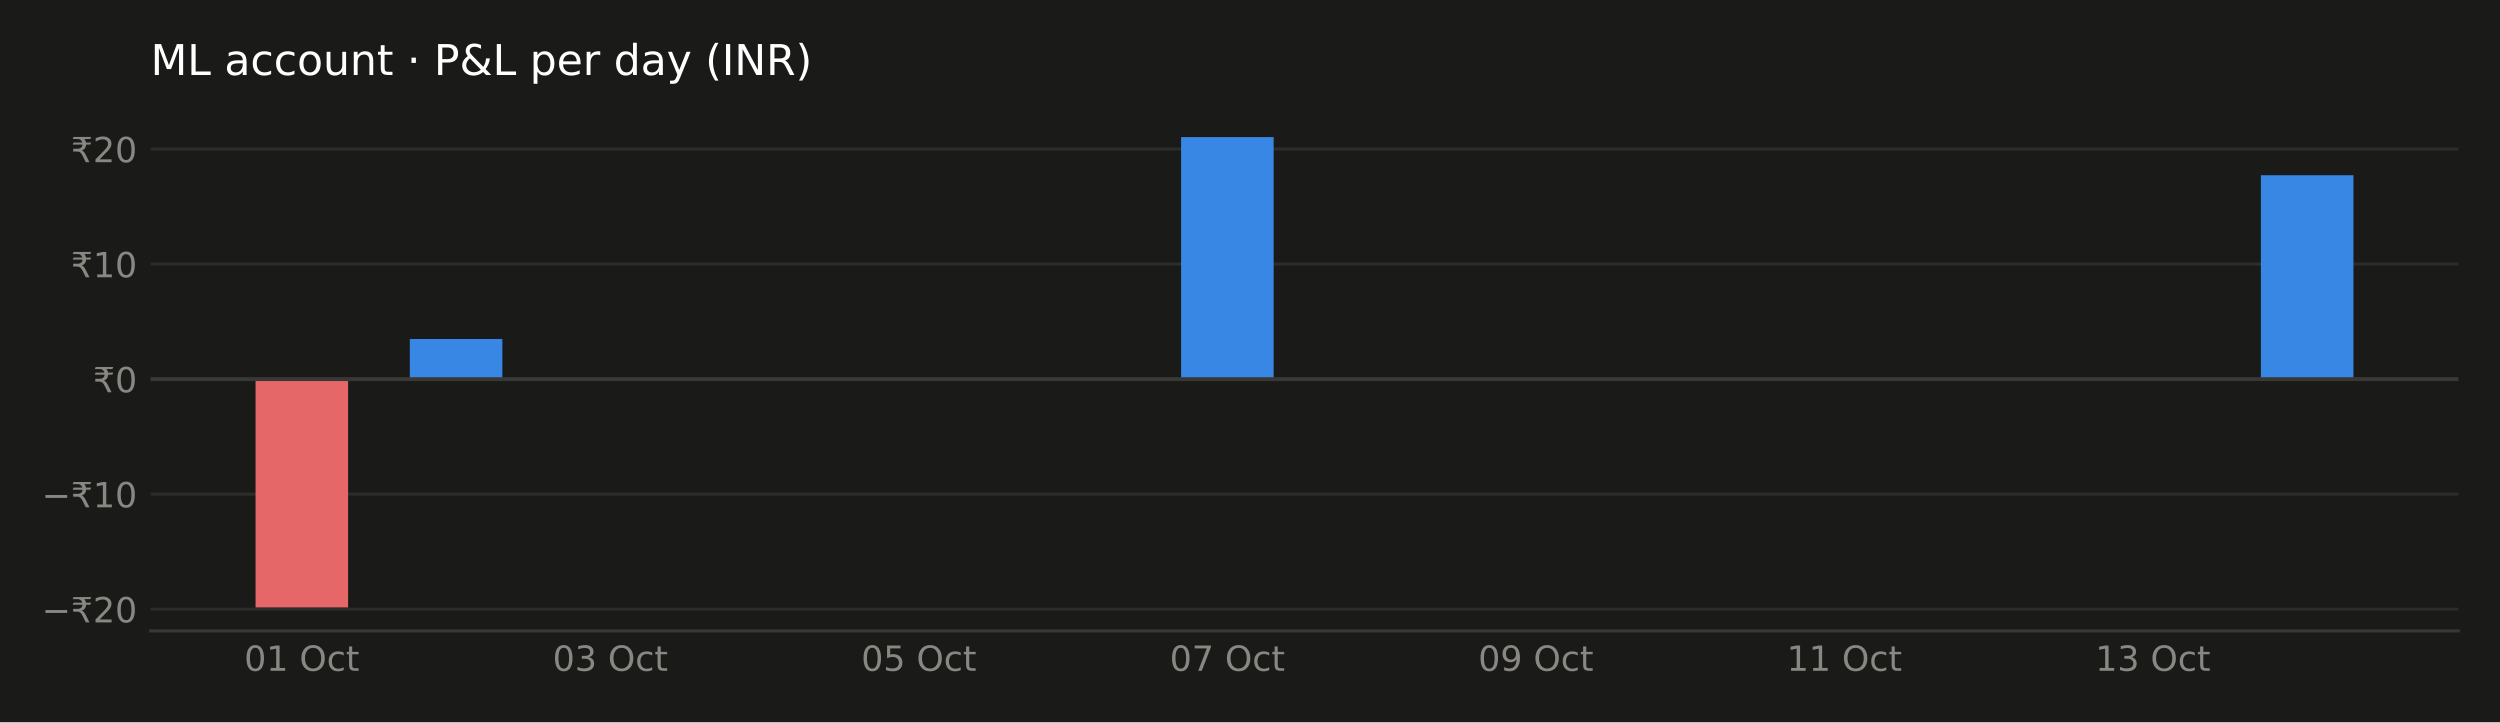
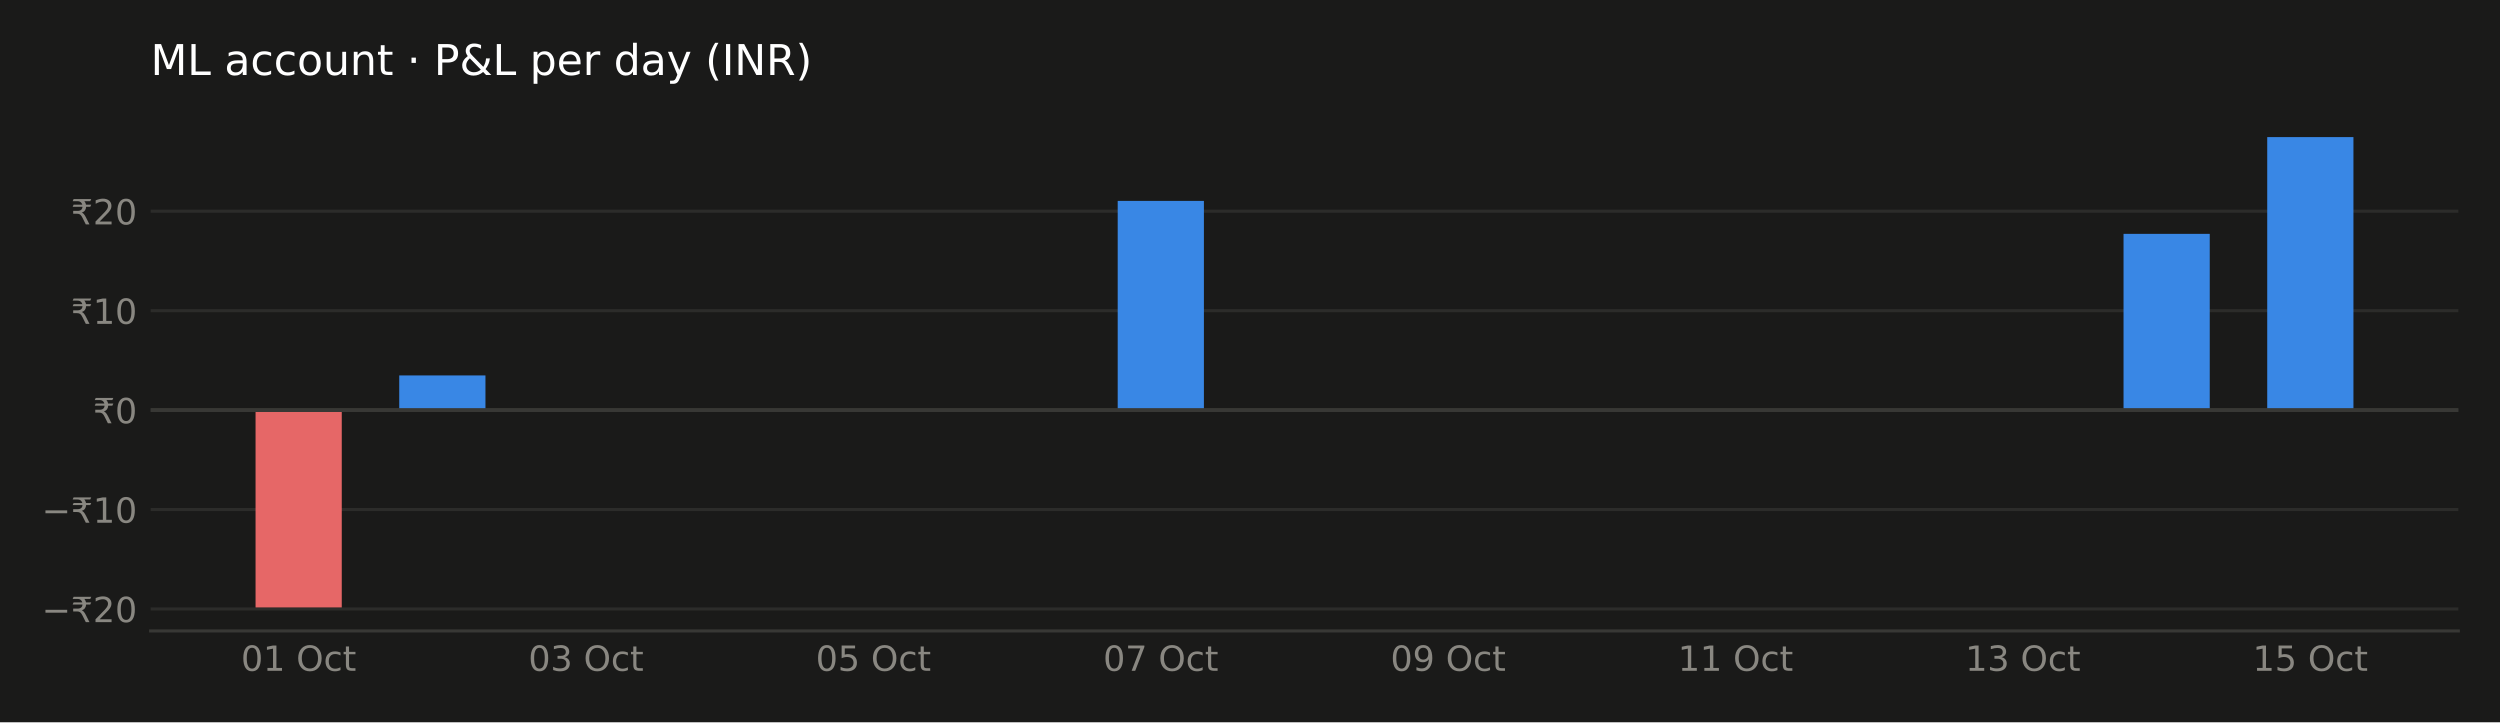
<svg xmlns="http://www.w3.org/2000/svg" xmlns:xlink="http://www.w3.org/1999/xlink" width="648pt" height="187.2pt" viewBox="0 0 648 187.2" version="1.1">
  <defs>
    <style type="text/css">*{stroke-linejoin: round; stroke-linecap: butt}</style>
  </defs>
  <g id="figure_1">
    <g id="patch_1">
      <path d="M 0 187.2  L 648 187.2  L 648 0  L 0 0  z " style="fill: #1a1a19" />
    </g>
    <g id="axes_1">
      <g id="patch_2">
        <path d="M 39.05 163.54  L 637.2 163.54  L 637.2 29.44  L 39.05 29.44  z " style="fill: #1a1a19" />
      </g>
      <g id="matplotlib.axis_1">
        <g id="xtick_1">
          <g id="line2d_1" />
          <g id="text_1">
-             <g style="fill: #898781" transform="translate(63.29644 173.8786) scale(0.09 -0.09)">
+             <g style="fill: #898781" transform="translate(62.47486 173.8786) scale(0.09 -0.09)">
              <defs>
                <path id="DejaVuSans-30" d="M 2034 4250  Q 1547 4250 1301 3770  Q 1056 3291 1056 2328  Q 1056 1369 1301 889  Q 1547 409 2034 409  Q 2525 409 2770 889  Q 3016 1369 3016 2328  Q 3016 3291 2770 3770  Q 2525 4250 2034 4250  z M 2034 4750  Q 2819 4750 3233 4129  Q 3647 3509 3647 2328  Q 3647 1150 3233 529  Q 2819 -91 2034 -91  Q 1250 -91 836 529  Q 422 1150 422 2328  Q 422 3509 836 4129  Q 1250 4750 2034 4750  z " transform="scale(0.015625)" />
                <path id="DejaVuSans-31" d="M 794 531  L 1825 531  L 1825 4091  L 703 3866  L 703 4441  L 1819 4666  L 2450 4666  L 2450 531  L 3481 531  L 3481 0  L 794 0  L 794 531  z " transform="scale(0.015625)" />
                <path id="DejaVuSans-20" transform="scale(0.015625)" />
                <path id="DejaVuSans-4f" d="M 2522 4238  Q 1834 4238 1429 3725  Q 1025 3213 1025 2328  Q 1025 1447 1429 934  Q 1834 422 2522 422  Q 3209 422 3611 934  Q 4013 1447 4013 2328  Q 4013 3213 3611 3725  Q 3209 4238 2522 4238  z M 2522 4750  Q 3503 4750 4090 4092  Q 4678 3434 4678 2328  Q 4678 1225 4090 567  Q 3503 -91 2522 -91  Q 1538 -91 948 565  Q 359 1222 359 2328  Q 359 3434 948 4092  Q 1538 4750 2522 4750  z " transform="scale(0.015625)" />
                <path id="DejaVuSans-63" d="M 3122 3366  L 3122 2828  Q 2878 2963 2633 3030  Q 2388 3097 2138 3097  Q 1578 3097 1268 2742  Q 959 2388 959 1747  Q 959 1106 1268 751  Q 1578 397 2138 397  Q 2388 397 2633 464  Q 2878 531 3122 666  L 3122 134  Q 2881 22 2623 -34  Q 2366 -91 2075 -91  Q 1284 -91 818 406  Q 353 903 353 1747  Q 353 2603 823 3093  Q 1294 3584 2113 3584  Q 2378 3584 2631 3529  Q 2884 3475 3122 3366  z " transform="scale(0.015625)" />
                <path id="DejaVuSans-74" d="M 1172 4494  L 1172 3500  L 2356 3500  L 2356 3053  L 1172 3053  L 1172 1153  Q 1172 725 1289 603  Q 1406 481 1766 481  L 2356 481  L 2356 0  L 1766 0  Q 1100 0 847 248  Q 594 497 594 1153  L 594 3053  L 172 3053  L 172 3500  L 594 3500  L 594 4494  L 1172 4494  z " transform="scale(0.015625)" />
              </defs>
              <use xlink:href="#DejaVuSans-30" />
              <use xlink:href="#DejaVuSans-31" transform="translate(63.62305 0)" />
              <use xlink:href="#DejaVuSans-20" transform="translate(127.2461 0)" />
              <use xlink:href="#DejaVuSans-4f" transform="translate(159.0332 0)" />
              <use xlink:href="#DejaVuSans-63" transform="translate(237.7441 0)" />
              <use xlink:href="#DejaVuSans-74" transform="translate(292.7246 0)" />
            </g>
          </g>
        </g>
        <g id="xtick_2">
          <g id="line2d_2" />
          <g id="text_2">
-             <g style="fill: #898781" transform="translate(143.263 173.8786) scale(0.09 -0.09)">
+             <g style="fill: #898781" transform="translate(136.9643 173.8786) scale(0.09 -0.09)">
              <defs>
                <path id="DejaVuSans-33" d="M 2597 2516  Q 3050 2419 3304 2112  Q 3559 1806 3559 1356  Q 3559 666 3084 287  Q 2609 -91 1734 -91  Q 1441 -91 1130 -33  Q 819 25 488 141  L 488 750  Q 750 597 1062 519  Q 1375 441 1716 441  Q 2309 441 2620 675  Q 2931 909 2931 1356  Q 2931 1769 2642 2001  Q 2353 2234 1838 2234  L 1294 2234  L 1294 2753  L 1863 2753  Q 2328 2753 2575 2939  Q 2822 3125 2822 3475  Q 2822 3834 2567 4026  Q 2313 4219 1838 4219  Q 1578 4219 1281 4162  Q 984 4106 628 3988  L 628 4550  Q 988 4650 1302 4700  Q 1616 4750 1894 4750  Q 2613 4750 3031 4423  Q 3450 4097 3450 3541  Q 3450 3153 3228 2886  Q 3006 2619 2597 2516  z " transform="scale(0.015625)" />
              </defs>
              <use xlink:href="#DejaVuSans-30" />
              <use xlink:href="#DejaVuSans-33" transform="translate(63.62305 0)" />
              <use xlink:href="#DejaVuSans-20" transform="translate(127.2461 0)" />
              <use xlink:href="#DejaVuSans-4f" transform="translate(159.0332 0)" />
              <use xlink:href="#DejaVuSans-63" transform="translate(237.7441 0)" />
              <use xlink:href="#DejaVuSans-74" transform="translate(292.7246 0)" />
            </g>
          </g>
        </g>
        <g id="xtick_3">
          <g id="line2d_3" />
          <g id="text_3">
-             <g style="fill: #898781" transform="translate(223.2296 173.8786) scale(0.09 -0.09)">
+             <g style="fill: #898781" transform="translate(211.4537 173.8786) scale(0.09 -0.09)">
              <defs>
                <path id="DejaVuSans-35" d="M 691 4666  L 3169 4666  L 3169 4134  L 1269 4134  L 1269 2991  Q 1406 3038 1543 3061  Q 1681 3084 1819 3084  Q 2600 3084 3056 2656  Q 3513 2228 3513 1497  Q 3513 744 3044 326  Q 2575 -91 1722 -91  Q 1428 -91 1123 -41  Q 819 9 494 109  L 494 744  Q 775 591 1075 516  Q 1375 441 1709 441  Q 2250 441 2565 725  Q 2881 1009 2881 1497  Q 2881 1984 2565 2268  Q 2250 2553 1709 2553  Q 1456 2553 1204 2497  Q 953 2441 691 2322  L 691 4666  z " transform="scale(0.015625)" />
              </defs>
              <use xlink:href="#DejaVuSans-30" />
              <use xlink:href="#DejaVuSans-35" transform="translate(63.62305 0)" />
              <use xlink:href="#DejaVuSans-20" transform="translate(127.2461 0)" />
              <use xlink:href="#DejaVuSans-4f" transform="translate(159.0332 0)" />
              <use xlink:href="#DejaVuSans-63" transform="translate(237.7441 0)" />
              <use xlink:href="#DejaVuSans-74" transform="translate(292.7246 0)" />
            </g>
          </g>
        </g>
        <g id="xtick_4">
          <g id="line2d_4" />
          <g id="text_4">
-             <g style="fill: #898781" transform="translate(303.1962 173.8786) scale(0.09 -0.09)">
+             <g style="fill: #898781" transform="translate(285.9431 173.8786) scale(0.09 -0.09)">
              <defs>
                <path id="DejaVuSans-37" d="M 525 4666  L 3525 4666  L 3525 4397  L 1831 0  L 1172 0  L 2766 4134  L 525 4134  L 525 4666  z " transform="scale(0.015625)" />
              </defs>
              <use xlink:href="#DejaVuSans-30" />
              <use xlink:href="#DejaVuSans-37" transform="translate(63.62305 0)" />
              <use xlink:href="#DejaVuSans-20" transform="translate(127.2461 0)" />
              <use xlink:href="#DejaVuSans-4f" transform="translate(159.0332 0)" />
              <use xlink:href="#DejaVuSans-63" transform="translate(237.7441 0)" />
              <use xlink:href="#DejaVuSans-74" transform="translate(292.7246 0)" />
            </g>
          </g>
        </g>
        <g id="xtick_5">
          <g id="line2d_5" />
          <g id="text_5">
-             <g style="fill: #898781" transform="translate(383.1627 173.8786) scale(0.09 -0.09)">
+             <g style="fill: #898781" transform="translate(360.4325 173.8786) scale(0.09 -0.09)">
              <defs>
                <path id="DejaVuSans-39" d="M 703 97  L 703 672  Q 941 559 1184 500  Q 1428 441 1663 441  Q 2288 441 2617 861  Q 2947 1281 2994 2138  Q 2813 1869 2534 1725  Q 2256 1581 1919 1581  Q 1219 1581 811 2004  Q 403 2428 403 3163  Q 403 3881 828 4315  Q 1253 4750 1959 4750  Q 2769 4750 3195 4129  Q 3622 3509 3622 2328  Q 3622 1225 3098 567  Q 2575 -91 1691 -91  Q 1453 -91 1209 -44  Q 966 3 703 97  z M 1959 2075  Q 2384 2075 2632 2365  Q 2881 2656 2881 3163  Q 2881 3666 2632 3958  Q 2384 4250 1959 4250  Q 1534 4250 1286 3958  Q 1038 3666 1038 3163  Q 1038 2656 1286 2365  Q 1534 2075 1959 2075  z " transform="scale(0.015625)" />
              </defs>
              <use xlink:href="#DejaVuSans-30" />
              <use xlink:href="#DejaVuSans-39" transform="translate(63.62305 0)" />
              <use xlink:href="#DejaVuSans-20" transform="translate(127.2461 0)" />
              <use xlink:href="#DejaVuSans-4f" transform="translate(159.0332 0)" />
              <use xlink:href="#DejaVuSans-63" transform="translate(237.7441 0)" />
              <use xlink:href="#DejaVuSans-74" transform="translate(292.7246 0)" />
            </g>
          </g>
        </g>
        <g id="xtick_6">
          <g id="line2d_6" />
          <g id="text_6">
-             <g style="fill: #898781" transform="translate(463.1293 173.8786) scale(0.09 -0.09)">
+             <g style="fill: #898781" transform="translate(434.9219 173.8786) scale(0.09 -0.09)">
              <use xlink:href="#DejaVuSans-31" />
              <use xlink:href="#DejaVuSans-31" transform="translate(63.62305 0)" />
              <use xlink:href="#DejaVuSans-20" transform="translate(127.2461 0)" />
              <use xlink:href="#DejaVuSans-4f" transform="translate(159.0332 0)" />
              <use xlink:href="#DejaVuSans-63" transform="translate(237.7441 0)" />
              <use xlink:href="#DejaVuSans-74" transform="translate(292.7246 0)" />
            </g>
          </g>
        </g>
        <g id="xtick_7">
          <g id="line2d_7" />
          <g id="text_7">
-             <g style="fill: #898781" transform="translate(543.0959 173.8786) scale(0.09 -0.09)">
+             <g style="fill: #898781" transform="translate(509.4113 173.8786) scale(0.09 -0.09)">
              <use xlink:href="#DejaVuSans-31" />
              <use xlink:href="#DejaVuSans-33" transform="translate(63.62305 0)" />
              <use xlink:href="#DejaVuSans-20" transform="translate(127.2461 0)" />
              <use xlink:href="#DejaVuSans-4f" transform="translate(159.0332 0)" />
              <use xlink:href="#DejaVuSans-63" transform="translate(237.7441 0)" />
              <use xlink:href="#DejaVuSans-74" transform="translate(292.7246 0)" />
            </g>
          </g>
        </g>
+         <g id="xtick_8">
+           <g id="line2d_8" />
+           <g id="text_8">
+             <g style="fill: #898781" transform="translate(583.9008 173.8786) scale(0.09 -0.09)">
+               <use xlink:href="#DejaVuSans-31" />
+               <use xlink:href="#DejaVuSans-35" transform="translate(63.62305 0)" />
+               <use xlink:href="#DejaVuSans-20" transform="translate(127.2461 0)" />
+               <use xlink:href="#DejaVuSans-4f" transform="translate(159.0332 0)" />
+               <use xlink:href="#DejaVuSans-63" transform="translate(237.7441 0)" />
+               <use xlink:href="#DejaVuSans-74" transform="translate(292.7246 0)" />
+             </g>
+           </g>
+         </g>
      </g>
      <g id="matplotlib.axis_2">
        <g id="ytick_1">
-           <g id="line2d_8">
-             <path d="M 39.05 157.899  L 637.2 157.899  " clip-path="url(#pd9b68ef21e)" style="fill: none; stroke: #2c2c2a; stroke-width: 0.8; stroke-linecap: square" />
-           </g>
-           <g id="line2d_9" />
-           <g id="text_8">
-             <g style="fill: #898781" transform="translate(10.82953 161.3186) scale(0.09 -0.09)">
+           <g id="line2d_9">
+             <path d="M 39.05 157.838  L 637.2 157.838  " clip-path="url(#pd9b68ef21e)" style="fill: none; stroke: #2c2c2a; stroke-width: 0.8; stroke-linecap: square" />
+           </g>
+           <g id="line2d_10" />
+           <g id="text_9">
+             <g style="fill: #898781" transform="translate(10.82953 161.2569) scale(0.09 -0.09)">
              <defs>
                <path id="DejaVuSans-2212" d="M 678 2272  L 4684 2272  L 4684 1741  L 678 1741  L 678 2272  z " transform="scale(0.015625)" />
                <path id="DejaVuSans-20b9" d="M 331 4281  L 503 4666  L 3747 4666  L 3575 4281  L 2469 4281  Q 2716 4038 2781 3634  L 3747 3634  L 3575 3250  L 2806 3250  Q 2791 2856 2600 2591  Q 2397 2300 2006 2188  Q 2209 2119 2400 1894  Q 2584 1681 2788 1275  L 3428 0  L 2750 0  L 2153 1197  Q 1919 1669 1706 1819  Q 1488 1972 1113 1972  L 425 1972  L 425 2491  L 1219 2491  Q 1675 2491 1906 2700  Q 2119 2894 2138 3250  L 331 3250  L 503 3634  L 2103 3634  Q 2047 3844 1906 4006  Q 1675 4281 1219 4281  L 331 4281  z " transform="scale(0.015625)" />
                <path id="DejaVuSans-32" d="M 1228 531  L 3431 531  L 3431 0  L 469 0  L 469 531  Q 828 903 1448 1529  Q 2069 2156 2228 2338  Q 2531 2678 2651 2914  Q 2772 3150 2772 3378  Q 2772 3750 2511 3984  Q 2250 4219 1831 4219  Q 1534 4219 1204 4116  Q 875 4013 500 3803  L 500 4441  Q 881 4594 1212 4672  Q 1544 4750 1819 4750  Q 2544 4750 2975 4387  Q 3406 4025 3406 3419  Q 3406 3131 3298 2873  Q 3191 2616 2906 2266  Q 2828 2175 2409 1742  Q 1991 1309 1228 531  z " transform="scale(0.015625)" />
              </defs>
              <use xlink:href="#DejaVuSans-2212" />
              <use xlink:href="#DejaVuSans-20b9" transform="translate(83.78906 0)" />
              <use xlink:href="#DejaVuSans-32" transform="translate(147.4121 0)" />
              <use xlink:href="#DejaVuSans-30" transform="translate(211.0352 0)" />
            </g>
          </g>
        </g>
        <g id="ytick_2">
-           <g id="line2d_10">
-             <path d="M 39.05 128.082  L 637.2 128.082  " clip-path="url(#pd9b68ef21e)" style="fill: none; stroke: #2c2c2a; stroke-width: 0.8; stroke-linecap: square" />
-           </g>
-           <g id="line2d_11" />
-           <g id="text_9">
-             <g style="fill: #898781" transform="translate(10.82953 131.501) scale(0.09 -0.09)">
+           <g id="line2d_11">
+             <path d="M 39.05 132.065  L 637.2 132.065  " clip-path="url(#pd9b68ef21e)" style="fill: none; stroke: #2c2c2a; stroke-width: 0.8; stroke-linecap: square" />
+           </g>
+           <g id="line2d_12" />
+           <g id="text_10">
+             <g style="fill: #898781" transform="translate(10.82953 135.4846) scale(0.09 -0.09)">
              <use xlink:href="#DejaVuSans-2212" />
              <use xlink:href="#DejaVuSans-20b9" transform="translate(83.78906 0)" />
              <use xlink:href="#DejaVuSans-31" transform="translate(147.4121 0)" />
              <use xlink:href="#DejaVuSans-30" transform="translate(211.0352 0)" />
            </g>
          </g>
        </g>
        <g id="ytick_3">
-           <g id="line2d_12">
-             <path d="M 39.05 98.264  L 637.2 98.264  " clip-path="url(#pd9b68ef21e)" style="fill: none; stroke: #2c2c2a; stroke-width: 0.8; stroke-linecap: square" />
-           </g>
-           <g id="line2d_13" />
-           <g id="text_10">
-             <g style="fill: #898781" transform="translate(24.0975 101.6834) scale(0.09 -0.09)">
+           <g id="line2d_13">
+             <path d="M 39.05 106.293  L 637.2 106.293  " clip-path="url(#pd9b68ef21e)" style="fill: none; stroke: #2c2c2a; stroke-width: 0.8; stroke-linecap: square" />
+           </g>
+           <g id="line2d_14" />
+           <g id="text_11">
+             <g style="fill: #898781" transform="translate(24.0975 109.7124) scale(0.09 -0.09)">
              <use xlink:href="#DejaVuSans-20b9" />
              <use xlink:href="#DejaVuSans-30" transform="translate(63.62305 0)" />
            </g>
          </g>
        </g>
        <g id="ytick_4">
-           <g id="line2d_14">
-             <path d="M 39.05 68.447  L 637.2 68.447  " clip-path="url(#pd9b68ef21e)" style="fill: none; stroke: #2c2c2a; stroke-width: 0.8; stroke-linecap: square" />
-           </g>
-           <g id="line2d_15" />
-           <g id="text_11">
-             <g style="fill: #898781" transform="translate(18.37125 71.86588) scale(0.09 -0.09)">
+           <g id="line2d_15">
+             <path d="M 39.05 80.521  L 637.2 80.521  " clip-path="url(#pd9b68ef21e)" style="fill: none; stroke: #2c2c2a; stroke-width: 0.8; stroke-linecap: square" />
+           </g>
+           <g id="line2d_16" />
+           <g id="text_12">
+             <g style="fill: #898781" transform="translate(18.37125 83.94018) scale(0.09 -0.09)">
              <use xlink:href="#DejaVuSans-20b9" />
              <use xlink:href="#DejaVuSans-31" transform="translate(63.62305 0)" />
              <use xlink:href="#DejaVuSans-30" transform="translate(127.2461 0)" />
            </g>
          </g>
        </g>
        <g id="ytick_5">
-           <g id="line2d_16">
-             <path d="M 39.05 38.629  L 637.2 38.629  " clip-path="url(#pd9b68ef21e)" style="fill: none; stroke: #2c2c2a; stroke-width: 0.8; stroke-linecap: square" />
-           </g>
-           <g id="line2d_17" />
-           <g id="text_12">
-             <g style="fill: #898781" transform="translate(18.37125 42.04832) scale(0.09 -0.09)">
+           <g id="line2d_17">
+             <path d="M 39.05 54.749  L 637.2 54.749  " clip-path="url(#pd9b68ef21e)" style="fill: none; stroke: #2c2c2a; stroke-width: 0.8; stroke-linecap: square" />
+           </g>
+           <g id="line2d_18" />
+           <g id="text_13">
+             <g style="fill: #898781" transform="translate(18.37125 58.16795) scale(0.09 -0.09)">
              <use xlink:href="#DejaVuSans-20b9" />
              <use xlink:href="#DejaVuSans-32" transform="translate(63.62305 0)" />
              <use xlink:href="#DejaVuSans-30" transform="translate(127.2461 0)" />
            </g>
          </g>
        </g>
      </g>
      <g id="patch_3">
-         <path d="M 66.239 98.264  L 90.229 98.264  L 90.229 157.445  L 66.239 157.445  z " clip-path="url(#pd9b68ef21e)" style="fill: #e66767" />
+         <path d="M 66.239 106.293  L 88.585 106.293  L 88.585 157.445  L 66.239 157.445  z " clip-path="url(#pd9b68ef21e)" style="fill: #e66767" />
      </g>
      <g id="patch_4">
-         <path d="M 106.222 98.264  L 130.212 98.264  L 130.212 87.873  L 106.222 87.873  z " clip-path="url(#pd9b68ef21e)" style="fill: #3987e5" />
+         <path d="M 103.483 106.293  L 125.83 106.293  L 125.83 97.311  L 103.483 97.311  z " clip-path="url(#pd9b68ef21e)" style="fill: #3987e5" />
      </g>
      <g id="patch_5">
-         <path d="M 306.138 98.264  L 330.128 98.264  L 330.128 35.535  L 306.138 35.535  z " clip-path="url(#pd9b68ef21e)" style="fill: #3987e5" />
+         <path d="M 289.707 106.293  L 312.054 106.293  L 312.054 52.075  L 289.707 52.075  z " clip-path="url(#pd9b68ef21e)" style="fill: #3987e5" />
      </g>
      <g id="patch_6">
-         <path d="M 586.021 98.264  L 610.011 98.264  L 610.011 45.42  L 586.021 45.42  z " clip-path="url(#pd9b68ef21e)" style="fill: #3987e5" />
-       </g>
-       <g id="line2d_18">
-         <path d="M 39.05 98.264  L 637.2 98.264  " clip-path="url(#pd9b68ef21e)" style="fill: none; stroke: #383835; stroke-linecap: square" />
+         <path d="M 550.42 106.293  L 572.767 106.293  L 572.767 60.618  L 550.42 60.618  z " clip-path="url(#pd9b68ef21e)" style="fill: #3987e5" />
      </g>
      <g id="patch_7">
+         <path d="M 587.665 106.293  L 610.011 106.293  L 610.011 35.535  L 587.665 35.535  z " clip-path="url(#pd9b68ef21e)" style="fill: #3987e5" />
+       </g>
+       <g id="line2d_19">
+         <path d="M 39.05 106.293  L 637.2 106.293  " clip-path="url(#pd9b68ef21e)" style="fill: none; stroke: #383835; stroke-linecap: square" />
+       </g>
+       <g id="patch_8">
        <path d="M 39.05 163.54  L 637.2 163.54  " style="fill: none; stroke: #383835; stroke-width: 0.8; stroke-linejoin: miter; stroke-linecap: square" />
      </g>
-       <g id="text_13">
+       <g id="text_14">
        <g style="fill: #ffffff" transform="translate(39.05 19.44) scale(0.11 -0.11)">
          <defs>
            <path id="DejaVuSans-4d" d="M 628 4666  L 1569 4666  L 2759 1491  L 3956 4666  L 4897 4666  L 4897 0  L 4281 0  L 4281 4097  L 3078 897  L 2444 897  L 1241 4097  L 1241 0  L 628 0  L 628 4666  z " transform="scale(0.015625)" />
            <path id="DejaVuSans-4c" d="M 628 4666  L 1259 4666  L 1259 531  L 3531 531  L 3531 0  L 628 0  L 628 4666  z " transform="scale(0.015625)" />
            <path id="DejaVuSans-61" d="M 2194 1759  Q 1497 1759 1228 1600  Q 959 1441 959 1056  Q 959 750 1161 570  Q 1363 391 1709 391  Q 2188 391 2477 730  Q 2766 1069 2766 1631  L 2766 1759  L 2194 1759  z M 3341 1997  L 3341 0  L 2766 0  L 2766 531  Q 2569 213 2275 61  Q 1981 -91 1556 -91  Q 1019 -91 701 211  Q 384 513 384 1019  Q 384 1609 779 1909  Q 1175 2209 1959 2209  L 2766 2209  L 2766 2266  Q 2766 2663 2505 2880  Q 2244 3097 1772 3097  Q 1472 3097 1187 3025  Q 903 2953 641 2809  L 641 3341  Q 956 3463 1253 3523  Q 1550 3584 1831 3584  Q 2591 3584 2966 3190  Q 3341 2797 3341 1997  z " transform="scale(0.015625)" />
            <path id="DejaVuSans-6f" d="M 1959 3097  Q 1497 3097 1228 2736  Q 959 2375 959 1747  Q 959 1119 1226 758  Q 1494 397 1959 397  Q 2419 397 2687 759  Q 2956 1122 2956 1747  Q 2956 2369 2687 2733  Q 2419 3097 1959 3097  z M 1959 3584  Q 2709 3584 3137 3096  Q 3566 2609 3566 1747  Q 3566 888 3137 398  Q 2709 -91 1959 -91  Q 1206 -91 779 398  Q 353 888 353 1747  Q 353 2609 779 3096  Q 1206 3584 1959 3584  z " transform="scale(0.015625)" />
            <path id="DejaVuSans-75" d="M 544 1381  L 544 3500  L 1119 3500  L 1119 1403  Q 1119 906 1312 657  Q 1506 409 1894 409  Q 2359 409 2629 706  Q 2900 1003 2900 1516  L 2900 3500  L 3475 3500  L 3475 0  L 2900 0  L 2900 538  Q 2691 219 2414 64  Q 2138 -91 1772 -91  Q 1169 -91 856 284  Q 544 659 544 1381  z M 1991 3584  L 1991 3584  z " transform="scale(0.015625)" />
            <path id="DejaVuSans-6e" d="M 3513 2113  L 3513 0  L 2938 0  L 2938 2094  Q 2938 2591 2744 2837  Q 2550 3084 2163 3084  Q 1697 3084 1428 2787  Q 1159 2491 1159 1978  L 1159 0  L 581 0  L 581 3500  L 1159 3500  L 1159 2956  Q 1366 3272 1645 3428  Q 1925 3584 2291 3584  Q 2894 3584 3203 3211  Q 3513 2838 3513 2113  z " transform="scale(0.015625)" />
            <path id="DejaVuSans-b7" d="M 684 2619  L 1344 2619  L 1344 1825  L 684 1825  L 684 2619  z " transform="scale(0.015625)" />
            <path id="DejaVuSans-50" d="M 1259 4147  L 1259 2394  L 2053 2394  Q 2494 2394 2734 2622  Q 2975 2850 2975 3272  Q 2975 3691 2734 3919  Q 2494 4147 2053 4147  L 1259 4147  z M 628 4666  L 2053 4666  Q 2838 4666 3239 4311  Q 3641 3956 3641 3272  Q 3641 2581 3239 2228  Q 2838 1875 2053 1875  L 1259 1875  L 1259 0  L 628 0  L 628 4666  z " transform="scale(0.015625)" />
            <path id="DejaVuSans-26" d="M 1556 2509  Q 1272 2256 1139 2004  Q 1006 1753 1006 1478  Q 1006 1022 1337 719  Q 1669 416 2169 416  Q 2466 416 2725 514  Q 2984 613 3213 813  L 1556 2509  z M 1997 2859  L 3584 1234  Q 3769 1513 3872 1830  Q 3975 2147 3994 2503  L 4575 2503  Q 4538 2091 4375 1687  Q 4213 1284 3922 891  L 4794 0  L 4006 0  L 3559 459  Q 3234 181 2878 45  Q 2522 -91 2113 -91  Q 1359 -91 881 339  Q 403 769 403 1441  Q 403 1841 612 2192  Q 822 2544 1241 2853  Q 1091 3050 1012 3245  Q 934 3441 934 3628  Q 934 4134 1281 4442  Q 1628 4750 2203 4750  Q 2463 4750 2720 4694  Q 2978 4638 3244 4525  L 3244 3956  Q 2972 4103 2725 4179  Q 2478 4256 2266 4256  Q 1938 4256 1733 4082  Q 1528 3909 1528 3634  Q 1528 3475 1620 3314  Q 1713 3153 1997 2859  z " transform="scale(0.015625)" />
            <path id="DejaVuSans-70" d="M 1159 525  L 1159 -1331  L 581 -1331  L 581 3500  L 1159 3500  L 1159 2969  Q 1341 3281 1617 3432  Q 1894 3584 2278 3584  Q 2916 3584 3314 3078  Q 3713 2572 3713 1747  Q 3713 922 3314 415  Q 2916 -91 2278 -91  Q 1894 -91 1617 61  Q 1341 213 1159 525  z M 3116 1747  Q 3116 2381 2855 2742  Q 2594 3103 2138 3103  Q 1681 3103 1420 2742  Q 1159 2381 1159 1747  Q 1159 1113 1420 752  Q 1681 391 2138 391  Q 2594 391 2855 752  Q 3116 1113 3116 1747  z " transform="scale(0.015625)" />
            <path id="DejaVuSans-65" d="M 3597 1894  L 3597 1613  L 953 1613  Q 991 1019 1311 708  Q 1631 397 2203 397  Q 2534 397 2845 478  Q 3156 559 3463 722  L 3463 178  Q 3153 47 2828 -22  Q 2503 -91 2169 -91  Q 1331 -91 842 396  Q 353 884 353 1716  Q 353 2575 817 3079  Q 1281 3584 2069 3584  Q 2775 3584 3186 3129  Q 3597 2675 3597 1894  z M 3022 2063  Q 3016 2534 2758 2815  Q 2500 3097 2075 3097  Q 1594 3097 1305 2825  Q 1016 2553 972 2059  L 3022 2063  z " transform="scale(0.015625)" />
            <path id="DejaVuSans-72" d="M 2631 2963  Q 2534 3019 2420 3045  Q 2306 3072 2169 3072  Q 1681 3072 1420 2755  Q 1159 2438 1159 1844  L 1159 0  L 581 0  L 581 3500  L 1159 3500  L 1159 2956  Q 1341 3275 1631 3429  Q 1922 3584 2338 3584  Q 2397 3584 2469 3576  Q 2541 3569 2628 3553  L 2631 2963  z " transform="scale(0.015625)" />
            <path id="DejaVuSans-64" d="M 2906 2969  L 2906 4863  L 3481 4863  L 3481 0  L 2906 0  L 2906 525  Q 2725 213 2448 61  Q 2172 -91 1784 -91  Q 1150 -91 751 415  Q 353 922 353 1747  Q 353 2572 751 3078  Q 1150 3584 1784 3584  Q 2172 3584 2448 3432  Q 2725 3281 2906 2969  z M 947 1747  Q 947 1113 1208 752  Q 1469 391 1925 391  Q 2381 391 2643 752  Q 2906 1113 2906 1747  Q 2906 2381 2643 2742  Q 2381 3103 1925 3103  Q 1469 3103 1208 2742  Q 947 2381 947 1747  z " transform="scale(0.015625)" />
            <path id="DejaVuSans-79" d="M 2059 -325  Q 1816 -950 1584 -1140  Q 1353 -1331 966 -1331  L 506 -1331  L 506 -850  L 844 -850  Q 1081 -850 1212 -737  Q 1344 -625 1503 -206  L 1606 56  L 191 3500  L 800 3500  L 1894 763  L 2988 3500  L 3597 3500  L 2059 -325  z " transform="scale(0.015625)" />
            <path id="DejaVuSans-28" d="M 1984 4856  Q 1566 4138 1362 3434  Q 1159 2731 1159 2009  Q 1159 1288 1364 580  Q 1569 -128 1984 -844  L 1484 -844  Q 1016 -109 783 600  Q 550 1309 550 2009  Q 550 2706 781 3412  Q 1013 4119 1484 4856  L 1984 4856  z " transform="scale(0.015625)" />
            <path id="DejaVuSans-49" d="M 628 4666  L 1259 4666  L 1259 0  L 628 0  L 628 4666  z " transform="scale(0.015625)" />
            <path id="DejaVuSans-4e" d="M 628 4666  L 1478 4666  L 3547 763  L 3547 4666  L 4159 4666  L 4159 0  L 3309 0  L 1241 3903  L 1241 0  L 628 0  L 628 4666  z " transform="scale(0.015625)" />
            <path id="DejaVuSans-52" d="M 2841 2188  Q 3044 2119 3236 1894  Q 3428 1669 3622 1275  L 4263 0  L 3584 0  L 2988 1197  Q 2756 1666 2539 1819  Q 2322 1972 1947 1972  L 1259 1972  L 1259 0  L 628 0  L 628 4666  L 2053 4666  Q 2853 4666 3247 4331  Q 3641 3997 3641 3322  Q 3641 2881 3436 2590  Q 3231 2300 2841 2188  z M 1259 4147  L 1259 2491  L 2053 2491  Q 2509 2491 2742 2702  Q 2975 2913 2975 3322  Q 2975 3731 2742 3939  Q 2509 4147 2053 4147  L 1259 4147  z " transform="scale(0.015625)" />
            <path id="DejaVuSans-29" d="M 513 4856  L 1013 4856  Q 1481 4119 1714 3412  Q 1947 2706 1947 2009  Q 1947 1309 1714 600  Q 1481 -109 1013 -844  L 513 -844  Q 928 -128 1133 580  Q 1338 1288 1338 2009  Q 1338 2731 1133 3434  Q 928 4138 513 4856  z " transform="scale(0.015625)" />
          </defs>
          <use xlink:href="#DejaVuSans-4d" />
          <use xlink:href="#DejaVuSans-4c" transform="translate(86.2793 0)" />
          <use xlink:href="#DejaVuSans-20" transform="translate(141.9922 0)" />
          <use xlink:href="#DejaVuSans-61" transform="translate(173.7793 0)" />
          <use xlink:href="#DejaVuSans-63" transform="translate(235.0586 0)" />
          <use xlink:href="#DejaVuSans-63" transform="translate(290.0391 0)" />
          <use xlink:href="#DejaVuSans-6f" transform="translate(345.0195 0)" />
          <use xlink:href="#DejaVuSans-75" transform="translate(406.2012 0)" />
          <use xlink:href="#DejaVuSans-6e" transform="translate(469.5801 0)" />
          <use xlink:href="#DejaVuSans-74" transform="translate(532.959 0)" />
          <use xlink:href="#DejaVuSans-20" transform="translate(572.168 0)" />
          <use xlink:href="#DejaVuSans-b7" transform="translate(603.9551 0)" />
          <use xlink:href="#DejaVuSans-20" transform="translate(635.7422 0)" />
          <use xlink:href="#DejaVuSans-50" transform="translate(667.5293 0)" />
          <use xlink:href="#DejaVuSans-26" transform="translate(727.832 0)" />
          <use xlink:href="#DejaVuSans-4c" transform="translate(805.8105 0)" />
          <use xlink:href="#DejaVuSans-20" transform="translate(861.5234 0)" />
          <use xlink:href="#DejaVuSans-70" transform="translate(893.3105 0)" />
          <use xlink:href="#DejaVuSans-65" transform="translate(956.7871 0)" />
          <use xlink:href="#DejaVuSans-72" transform="translate(1018.311 0)" />
          <use xlink:href="#DejaVuSans-20" transform="translate(1059.424 0)" />
          <use xlink:href="#DejaVuSans-64" transform="translate(1091.211 0)" />
          <use xlink:href="#DejaVuSans-61" transform="translate(1154.688 0)" />
          <use xlink:href="#DejaVuSans-79" transform="translate(1215.967 0)" />
          <use xlink:href="#DejaVuSans-20" transform="translate(1275.146 0)" />
          <use xlink:href="#DejaVuSans-28" transform="translate(1306.934 0)" />
          <use xlink:href="#DejaVuSans-49" transform="translate(1345.947 0)" />
          <use xlink:href="#DejaVuSans-4e" transform="translate(1375.439 0)" />
          <use xlink:href="#DejaVuSans-52" transform="translate(1450.244 0)" />
          <use xlink:href="#DejaVuSans-29" transform="translate(1519.727 0)" />
        </g>
      </g>
    </g>
  </g>
  <defs>
    <clipPath id="pd9b68ef21e">
      <rect x="39.05" y="29.44" width="598.15" height="134.1" />
    </clipPath>
  </defs>
</svg>
